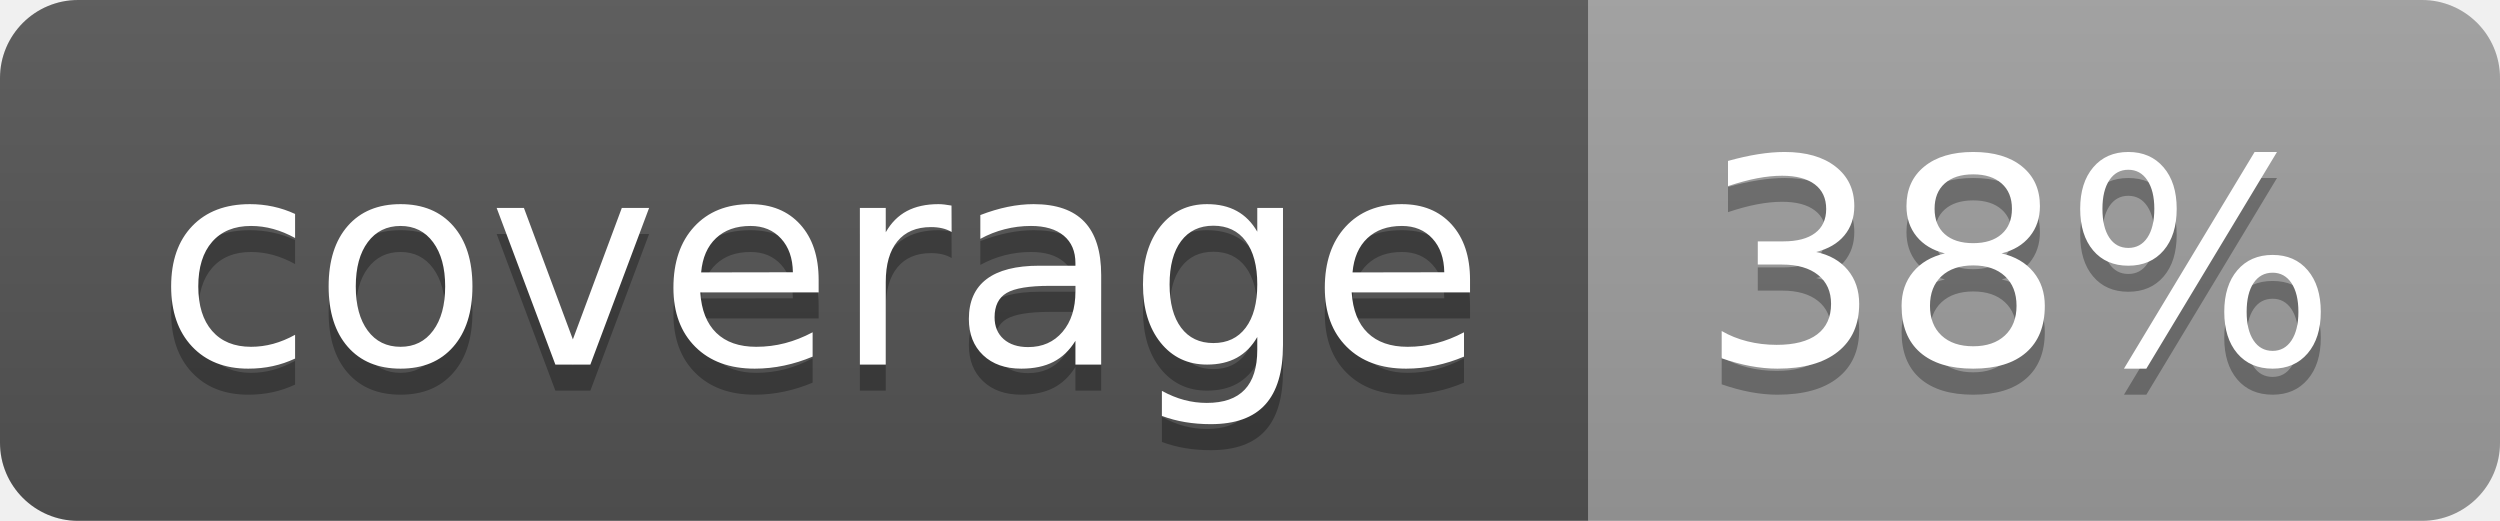
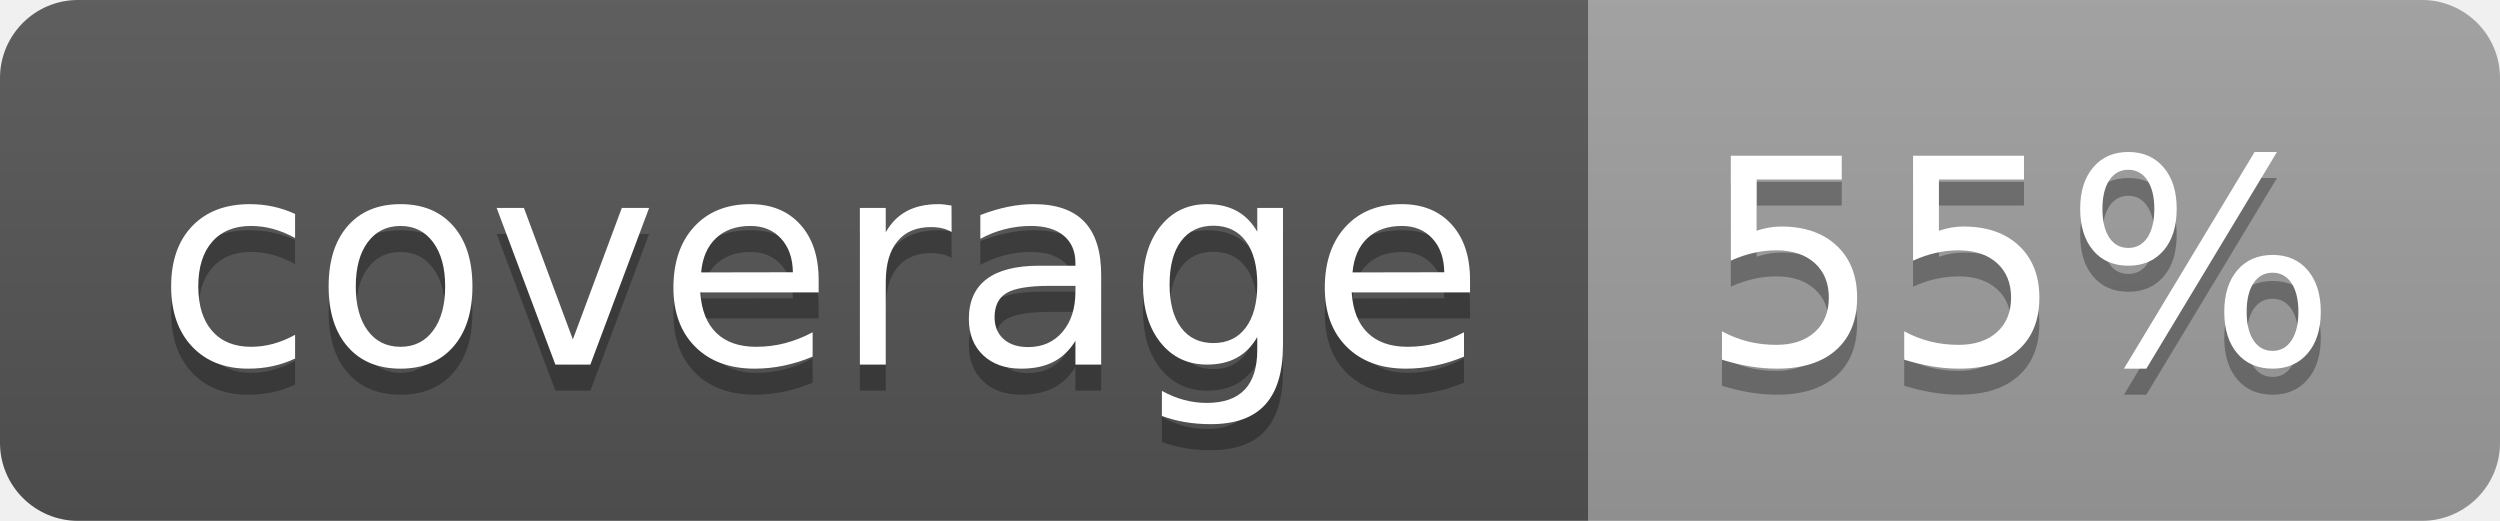
<svg xmlns="http://www.w3.org/2000/svg" width="96" height="20">
  <linearGradient id="b" x2="0" y2="100%">
    <stop offset="0" stop-color="#bbb" stop-opacity=".1" />
    <stop offset="1" stop-opacity=".1" />
  </linearGradient>
  <clipPath id="a">
    <rect width="96" height="20" rx="3" fill="#fff" />
  </clipPath>
  <g clip-path="url(#a)">
    <path fill="#555" d="M0 0h61v20H0z" />
    <path fill="#9F9F9F" d="M61 0h35v20H61z" />
    <path fill="url(#b)" d="M0 0h96v20H0z" />
  </g>
  <g fill="#fff" text-anchor="middle" font-family="DejaVu Sans,Verdana,Geneva,sans-serif" font-size="110">
    <text x="315" y="150" fill="#010101" fill-opacity=".3" transform="scale(.1)" textLength="510">coverage</text>
    <text x="315" y="140" transform="scale(.1)" textLength="510">coverage</text>
-     <text x="775" y="150" fill="#010101" fill-opacity=".3" transform="scale(.1)" textLength="250">38%</text>
-     <text x="775" y="140" transform="scale(.1)" textLength="250">38%</text>
+     <text x="775" y="150" fill="#010101" fill-opacity=".3" transform="scale(.1)" textLength="250">55%</text>
+     <text x="775" y="140" transform="scale(.1)" textLength="250">55%</text>
  </g>
</svg>
